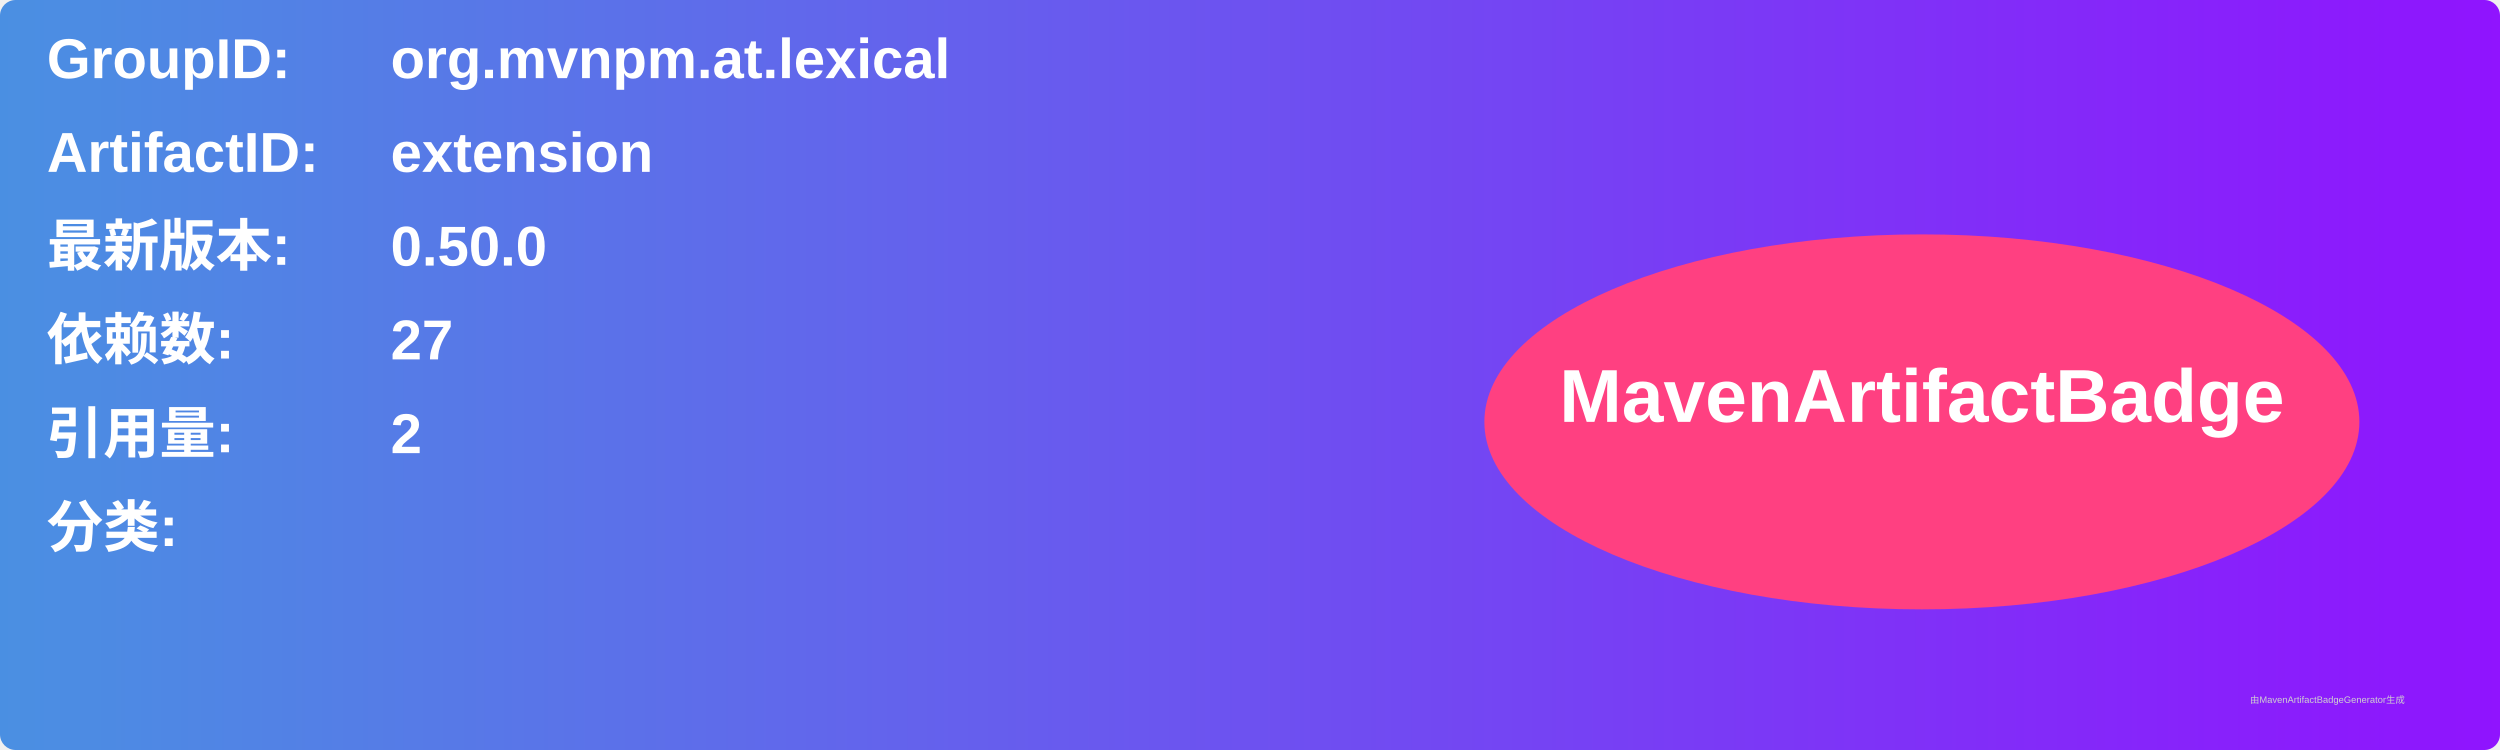
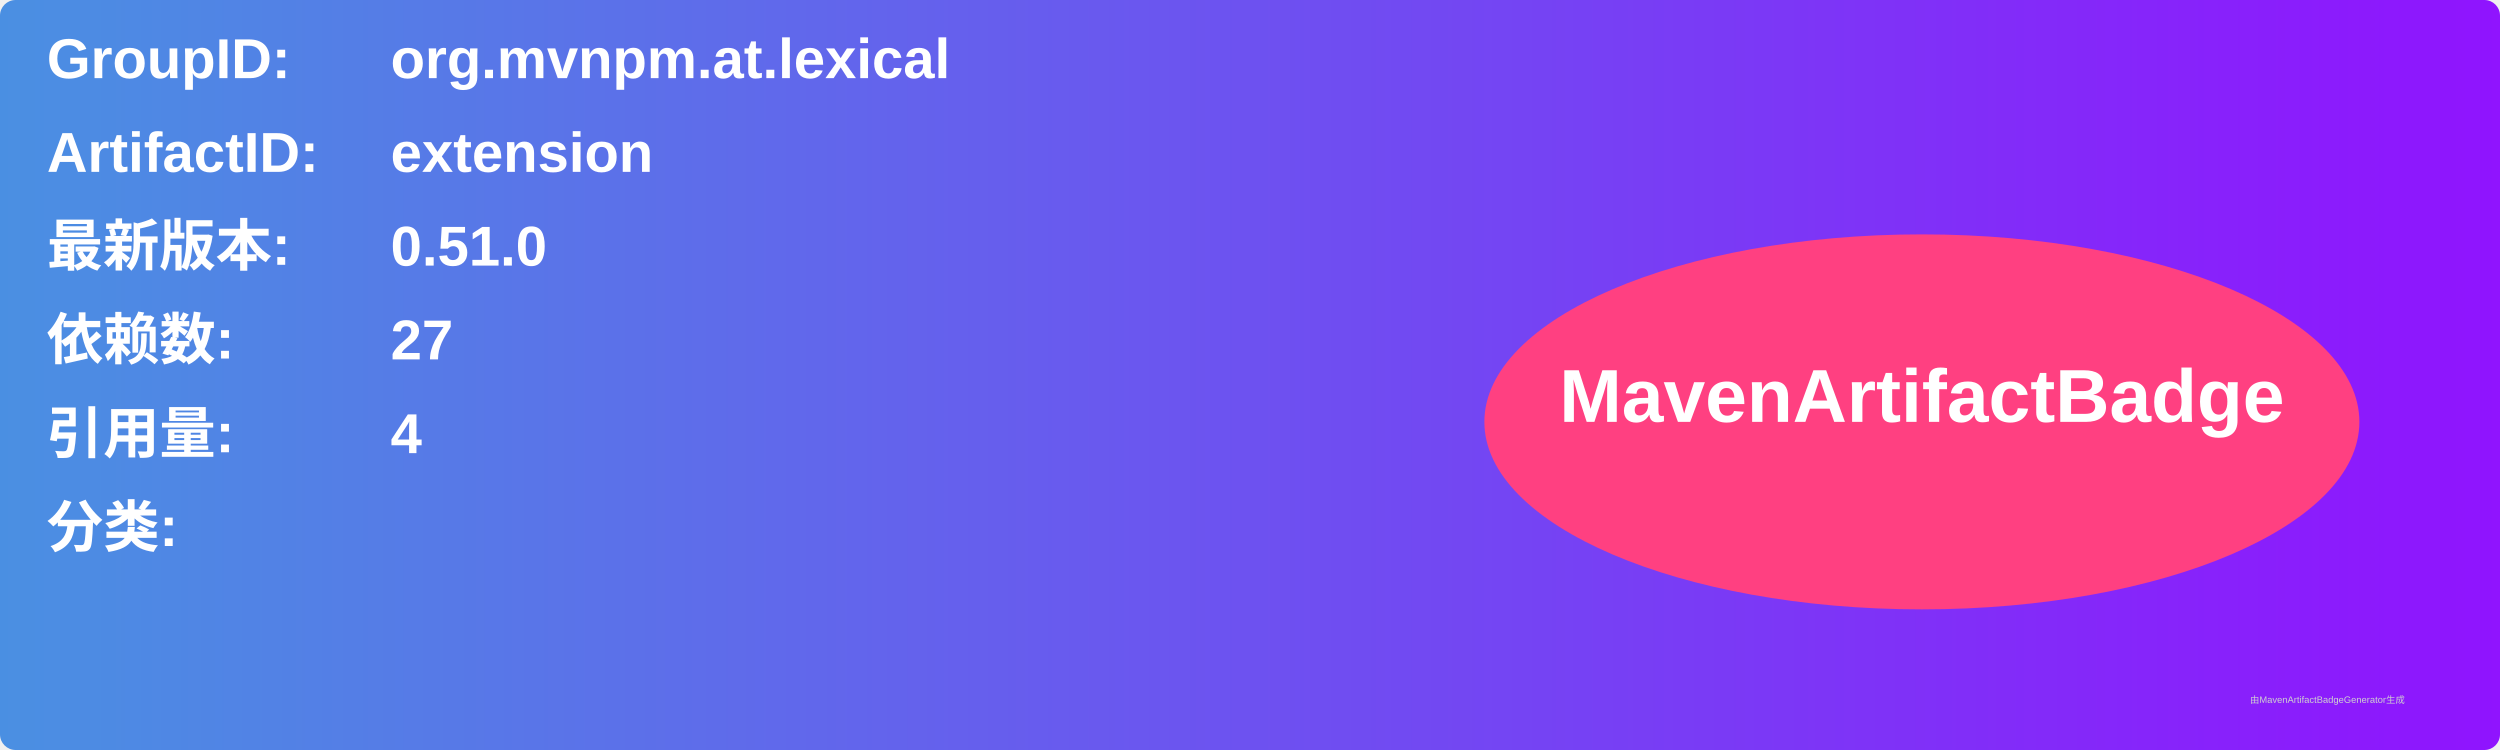
<svg xmlns="http://www.w3.org/2000/svg" width="800" height="240" viewBox="0 0 800 240">
  <linearGradient id="grad" x1="0%" y1="0%" x2="100%" y2="0%">
    <stop offset="0%" stop-color="#4a90e2" />
    <stop offset="100%" stop-color="#9013fe" />
  </linearGradient>
  <rect width="100%" height="100%" rx="5" ry="5" fill="url(#grad)" />
  <g transform="translate(15, 15)">
    <text x="0" y="10" font-family="Arial" font-size="18" fill="white" font-weight="bold" width="260">GroupID:</text>
    <text x="110" y="10" font-family="Arial" font-size="18" fill="white" font-weight="bold" width="460">org.mvnpm.at.lexical</text>
    <text x="0" y="40" font-family="Arial" font-size="18" fill="white" font-weight="bold" width="260">ArtifactID:</text>
    <text x="110" y="40" font-family="Arial" font-size="18" fill="white" font-weight="bold" width="460">extension</text>
    <text x="0" y="70" font-family="Arial" font-size="18" fill="white" font-weight="bold">最新版本:</text>
    <text x="110" y="70" font-family="Arial" font-size="18" fill="white" font-weight="bold">
-       <tspan font-weight="bold">0.50.0</tspan>
+       <tspan font-weight="bold">0.51.0</tspan>
    </text>
    <text x="0" y="100" font-family="Arial" font-size="18" fill="white" font-weight="bold">依赖数: </text>
    <text x="110" y="100" font-family="Arial" font-size="18" fill="white">
      <tspan font-weight="bold">27</tspan>
    </text>
    <text x="0" y="130" font-family="Arial" font-size="18" fill="white" font-weight="bold">引用量: </text>
    <text x="110" y="130" font-family="Arial" font-size="18" fill="white">
-       <tspan font-weight="bold">2</tspan>
+       <tspan font-weight="bold">4</tspan>
    </text>
    <text x="0" y="160" font-family="Arial" font-size="18" fill="white" font-weight="bold">分类:</text>
    <text x="10" y="190" font-family="Arial" font-size="10" fill="white">
      <tspan font-weight="bold" />
    </text>
    <ellipse cx="600" cy="120" rx="140" ry="60" fill="#ff4081" />
    <text x="600" y="120" text-anchor="middle" font-family="Arial" font-size="24" fill="white" font-weight="bold">MavenArtifactBadge</text>
  </g>
  <text x="720" y="225" font-family="Arial" font-size="3" fill="#d0d0d0">由MavenArtifactBadgeGenerator生成</text>
</svg>
